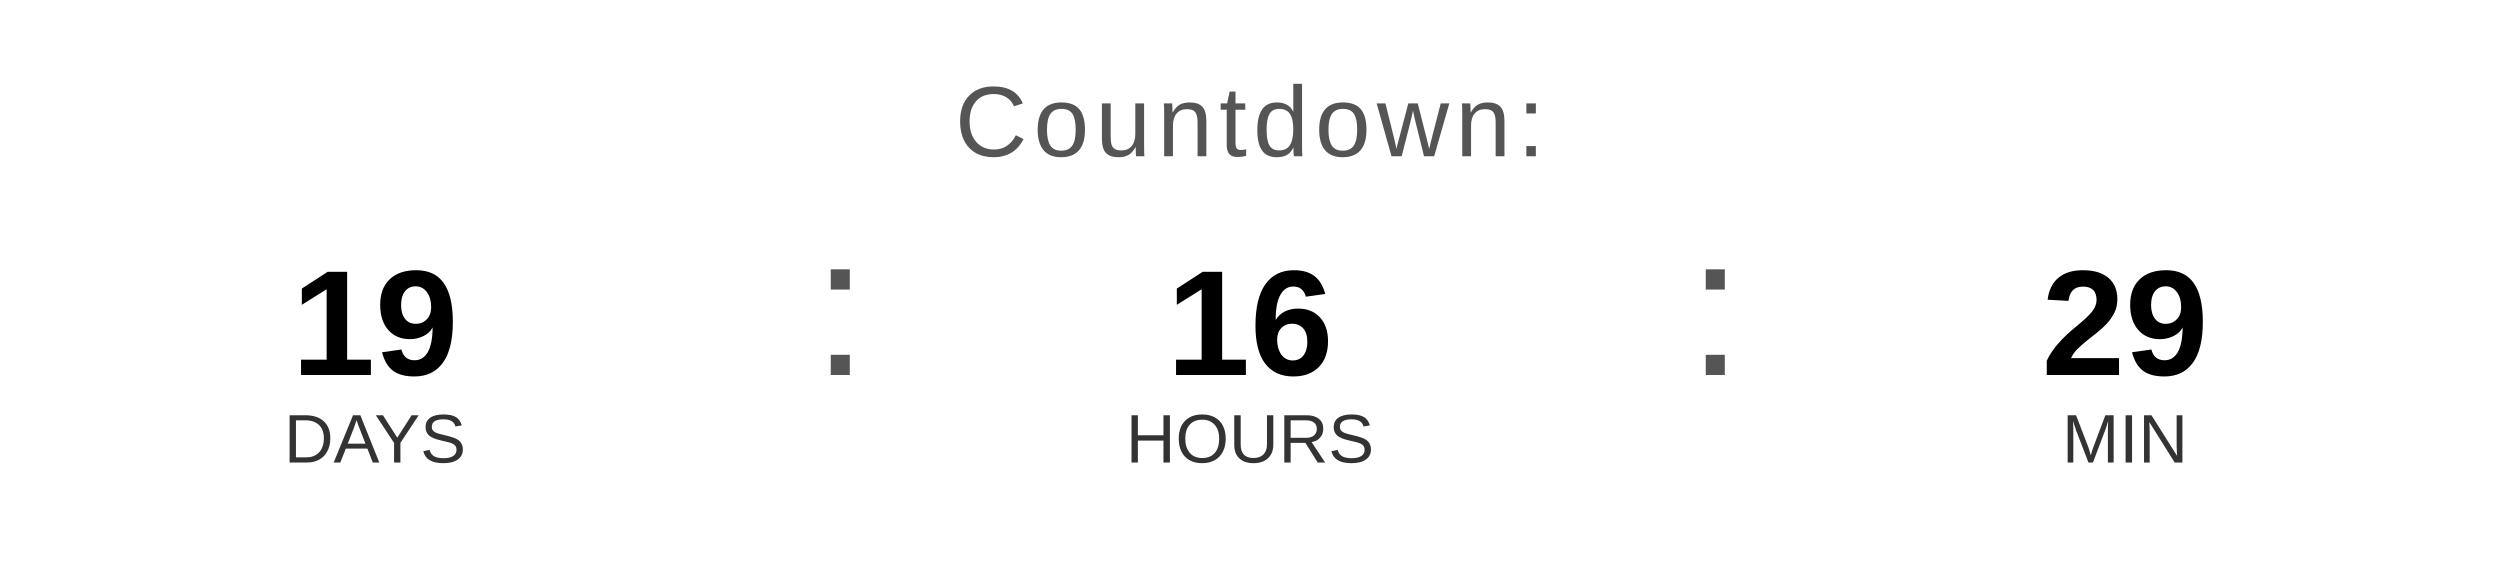
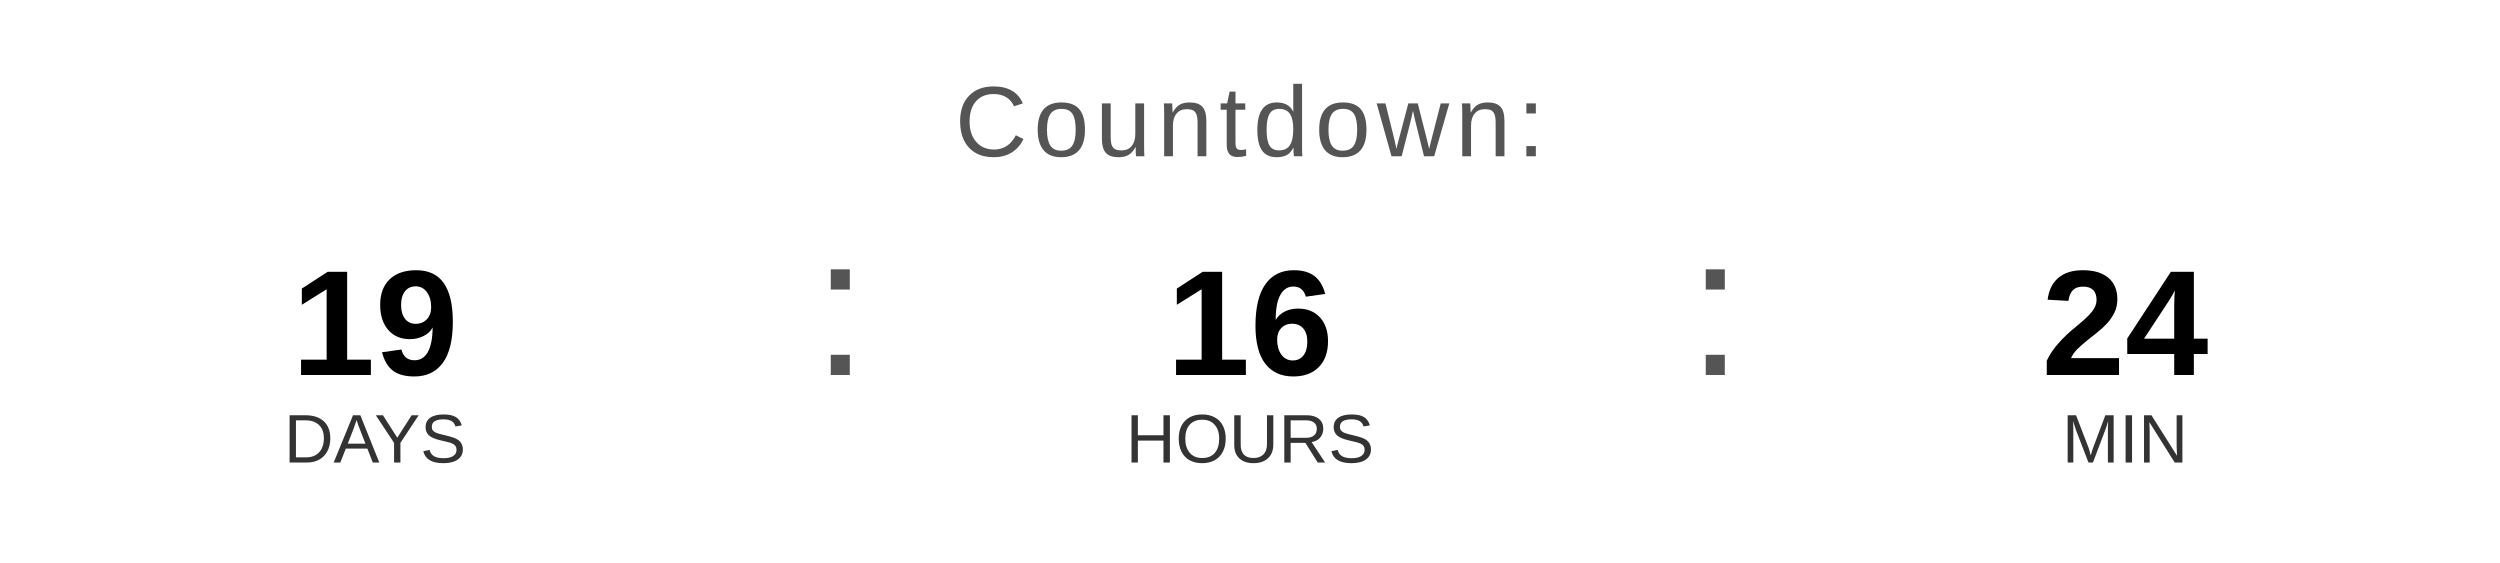
<svg xmlns="http://www.w3.org/2000/svg" width="400" height="90" viewBox="0 0 400 90">
  <text x="200" y="25" font-family="Arial, Helvetica, sans-serif" font-size="16" fill="#555555" text-anchor="middle" letter-spacing="1">
    Countdown:
  </text>
  <text x="60" y="60" font-family="Arial, Helvetica, sans-serif" font-size="24" font-weight="bold" fill="#000000" text-anchor="middle">19</text>
  <text x="60" y="74" font-family="Arial, Helvetica, sans-serif" font-size="11" fill="#333333" text-anchor="middle">DAYS</text>
  <text x="130" y="60" font-family="Arial, sans-serif" font-size="32" fill="#555555">:</text>
  <text x="200" y="60" font-family="Arial, Helvetica, sans-serif" font-size="24" font-weight="bold" fill="#000000" text-anchor="middle">16</text>
  <text x="200" y="74" font-family="Arial, Helvetica, sans-serif" font-size="11" fill="#333333" text-anchor="middle">HOURS</text>
  <text x="270" y="60" font-family="Arial, sans-serif" font-size="32" fill="#555555">:</text>
-   <text x="340" y="60" font-family="Arial, Helvetica, sans-serif" font-size="24" font-weight="bold" fill="#000000" text-anchor="middle">29</text>
+   <text x="340" y="60" font-family="Arial, Helvetica, sans-serif" font-size="24" font-weight="bold" fill="#000000" text-anchor="middle">24</text>
  <text x="340" y="74" font-family="Arial, Helvetica, sans-serif" font-size="11" fill="#333333" text-anchor="middle">MIN</text>
</svg>
